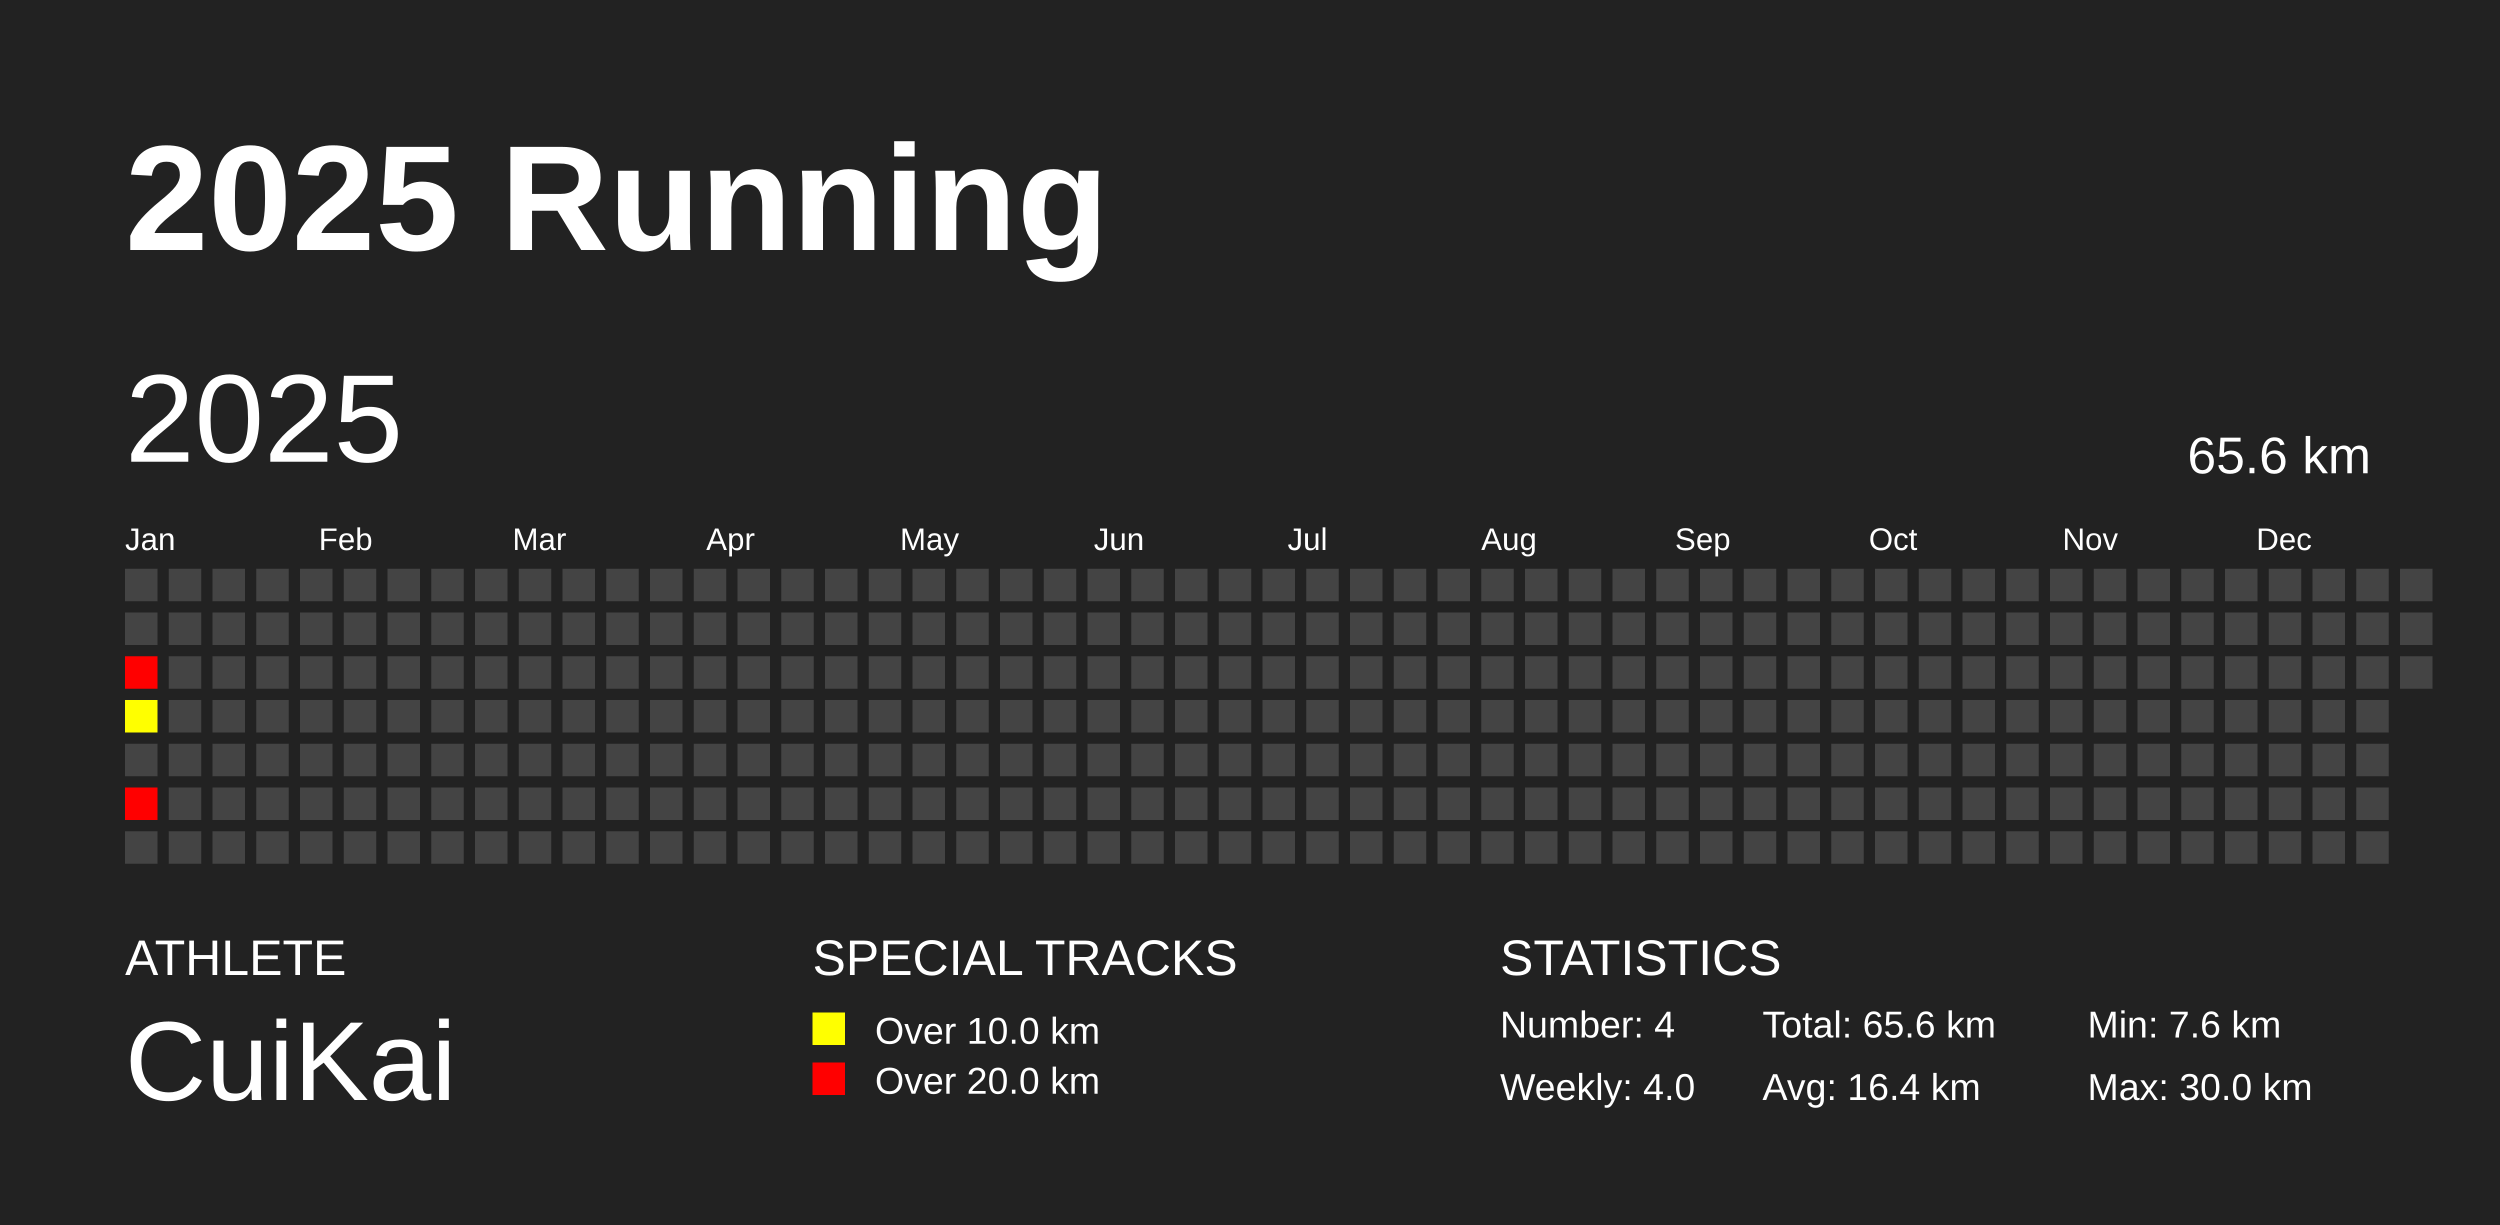
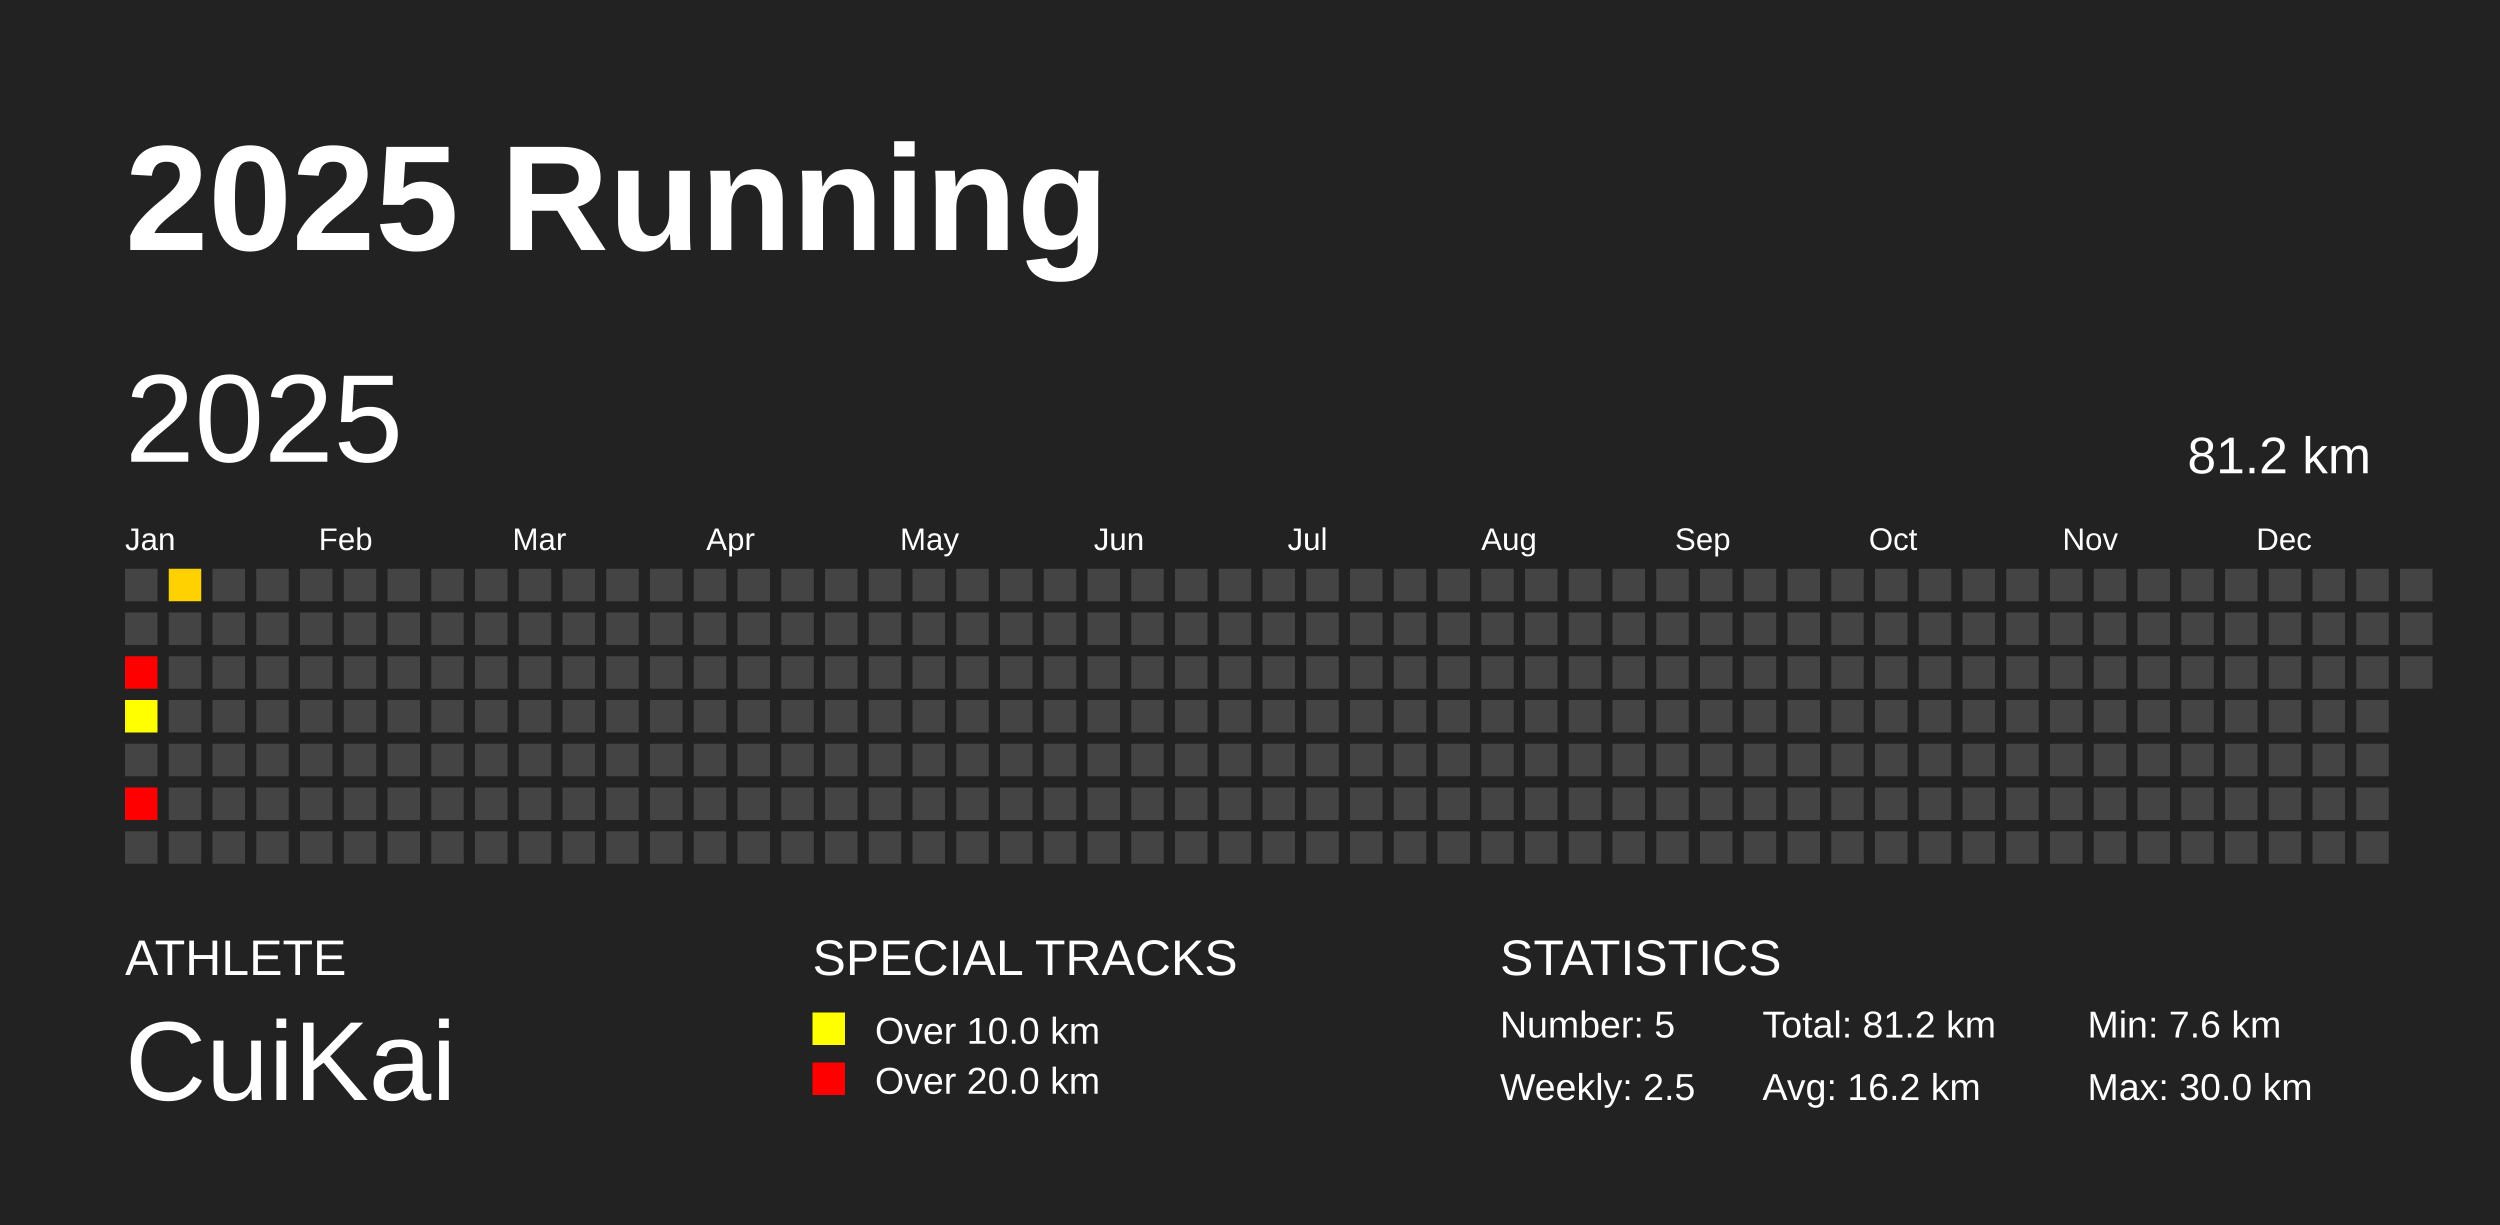
<svg xmlns="http://www.w3.org/2000/svg" baseProfile="full" height="98mm" version="1.1" viewBox="0,0,200,98" width="200mm">
  <defs />
  <rect fill="#222222" height="98" width="200" x="0" y="0" />
  <text fill="#FFFFFF" style="font-size:12px; font-family:Arial; font-weight:bold;" x="10" y="20">2025 Running</text>
  <text fill="#FFFFFF" style="font-size:4px; font-family:Arial" x="10" y="78">ATHLETE</text>
  <text fill="#FFFFFF" style="font-size:9px; font-family:Arial" x="10" y="88">CuiKai</text>
  <text fill="#FFFFFF" style="font-size:4px; font-family:Arial" x="65" y="78">SPECIAL TRACKS</text>
  <rect fill="yellow" height="2.6" width="2.6" x="65" y="81" />
  <text fill="#FFFFFF" style="font-size:3px; font-family:Arial" x="70" y="83.5">Over 10.0 km</text>
  <rect fill="red" height="2.6" width="2.6" x="65" y="85" />
  <text fill="#FFFFFF" style="font-size:3px; font-family:Arial" x="70" y="87.5">Over 20.0 km</text>
  <text fill="#FFFFFF" style="font-size:4px; font-family:Arial" x="120" y="78">STATISTICS</text>
-   <text fill="#FFFFFF" style="font-size:3px; font-family:Arial" x="120" y="83">Number: 4</text>
-   <text fill="#FFFFFF" style="font-size:3px; font-family:Arial" x="120" y="88">Weekly: 4.0</text>
-   <text fill="#FFFFFF" style="font-size:3px; font-family:Arial" x="141" y="83">Total: 65.6 km</text>
-   <text fill="#FFFFFF" style="font-size:3px; font-family:Arial" x="141" y="88">Avg: 16.4 km</text>
+   <text fill="#FFFFFF" style="font-size:3px; font-family:Arial" x="120" y="83">Number: 5</text>
+   <text fill="#FFFFFF" style="font-size:3px; font-family:Arial" x="120" y="88">Weekly: 2.5</text>
+   <text fill="#FFFFFF" style="font-size:3px; font-family:Arial" x="141" y="83">Total: 81.2 km</text>
+   <text fill="#FFFFFF" style="font-size:3px; font-family:Arial" x="141" y="88">Avg: 16.2 km</text>
  <text fill="#FFFFFF" style="font-size:3px; font-family:Arial" x="167" y="83">Min: 7.6 km</text>
  <text fill="#FFFFFF" style="font-size:3px; font-family:Arial" x="167" y="88">Max: 30.0 km</text>
  <text dominant-baseline="hanging" fill="#FFFFFF" style="font-size:10.0px; font-family:Arial;" x="10" y="30">2025</text>
-   <text dominant-baseline="hanging" fill="#FFFFFF" style="font-size:4.125px; font-family:Arial;" x="175" y="35">65.6 km</text>
+   <text dominant-baseline="hanging" fill="#FFFFFF" style="font-size:4.125px; font-family:Arial;" x="175" y="35">81.2 km</text>
  <text fill="#FFFFFF" style="font-size:2.5px; font-family:Arial" x="10.0" y="44">Jan</text>
  <text fill="#FFFFFF" style="font-size:2.5px; font-family:Arial" x="25.5" y="44">Feb</text>
  <text fill="#FFFFFF" style="font-size:2.5px; font-family:Arial" x="41.0" y="44">Mar</text>
  <text fill="#FFFFFF" style="font-size:2.5px; font-family:Arial" x="56.5" y="44">Apr</text>
  <text fill="#FFFFFF" style="font-size:2.5px; font-family:Arial" x="72.0" y="44">May</text>
  <text fill="#FFFFFF" style="font-size:2.5px; font-family:Arial" x="87.5" y="44">Jun</text>
  <text fill="#FFFFFF" style="font-size:2.5px; font-family:Arial" x="103.0" y="44">Jul</text>
  <text fill="#FFFFFF" style="font-size:2.5px; font-family:Arial" x="118.5" y="44">Aug</text>
  <text fill="#FFFFFF" style="font-size:2.5px; font-family:Arial" x="134.0" y="44">Sep</text>
  <text fill="#FFFFFF" style="font-size:2.5px; font-family:Arial" x="149.5" y="44">Oct</text>
  <text fill="#FFFFFF" style="font-size:2.5px; font-family:Arial" x="165.0" y="44">Nov</text>
  <text fill="#FFFFFF" style="font-size:2.5px; font-family:Arial" x="180.5" y="44">Dec</text>
  <rect fill="#444444" height="2.6" width="2.6" x="10.0" y="45.5" />
  <rect fill="#444444" height="2.6" width="2.6" x="10.0" y="49.0" />
  <rect fill="red" height="2.6" width="2.6" x="10.0" y="52.5" />
  <rect fill="#ffff00" height="2.6" width="2.6" x="10.0" y="56.0" />
  <rect fill="#444444" height="2.6" width="2.6" x="10.0" y="59.5" />
  <rect fill="red" height="2.6" width="2.6" x="10.0" y="63.0" />
  <rect fill="#444444" height="2.6" width="2.6" x="10.0" y="66.5" />
-   <rect fill="#444444" height="2.6" width="2.6" x="13.5" y="45.5" />
+   <rect fill="#ffd100" height="2.6" width="2.6" x="13.5" y="45.5" />
  <rect fill="#444444" height="2.6" width="2.6" x="13.5" y="49.0" />
  <rect fill="#444444" height="2.6" width="2.6" x="13.5" y="52.5" />
  <rect fill="#444444" height="2.6" width="2.6" x="13.5" y="56.0" />
  <rect fill="#444444" height="2.6" width="2.6" x="13.5" y="59.5" />
  <rect fill="#444444" height="2.6" width="2.6" x="13.5" y="63.0" />
  <rect fill="#444444" height="2.6" width="2.6" x="13.5" y="66.5" />
  <rect fill="#444444" height="2.6" width="2.6" x="17.0" y="45.5" />
  <rect fill="#444444" height="2.6" width="2.6" x="17.0" y="49.0" />
  <rect fill="#444444" height="2.6" width="2.6" x="17.0" y="52.5" />
  <rect fill="#444444" height="2.6" width="2.6" x="17.0" y="56.0" />
  <rect fill="#444444" height="2.6" width="2.6" x="17.0" y="59.5" />
  <rect fill="#444444" height="2.6" width="2.6" x="17.0" y="63.0" />
  <rect fill="#444444" height="2.6" width="2.6" x="17.0" y="66.5" />
  <rect fill="#444444" height="2.6" width="2.6" x="20.5" y="45.5" />
  <rect fill="#444444" height="2.6" width="2.6" x="20.5" y="49.0" />
  <rect fill="#444444" height="2.6" width="2.6" x="20.5" y="52.5" />
  <rect fill="#444444" height="2.6" width="2.6" x="20.5" y="56.0" />
  <rect fill="#444444" height="2.6" width="2.6" x="20.5" y="59.5" />
  <rect fill="#444444" height="2.6" width="2.6" x="20.5" y="63.0" />
  <rect fill="#444444" height="2.6" width="2.6" x="20.5" y="66.5" />
  <rect fill="#444444" height="2.6" width="2.6" x="24.0" y="45.5" />
  <rect fill="#444444" height="2.6" width="2.6" x="24.0" y="49.0" />
  <rect fill="#444444" height="2.6" width="2.6" x="24.0" y="52.5" />
  <rect fill="#444444" height="2.6" width="2.6" x="24.0" y="56.0" />
  <rect fill="#444444" height="2.6" width="2.6" x="24.0" y="59.5" />
  <rect fill="#444444" height="2.6" width="2.6" x="24.0" y="63.0" />
  <rect fill="#444444" height="2.6" width="2.6" x="24.0" y="66.5" />
  <rect fill="#444444" height="2.6" width="2.6" x="27.5" y="45.5" />
  <rect fill="#444444" height="2.6" width="2.6" x="27.5" y="49.0" />
  <rect fill="#444444" height="2.6" width="2.6" x="27.5" y="52.5" />
  <rect fill="#444444" height="2.6" width="2.6" x="27.5" y="56.0" />
  <rect fill="#444444" height="2.6" width="2.6" x="27.5" y="59.5" />
  <rect fill="#444444" height="2.6" width="2.6" x="27.5" y="63.0" />
  <rect fill="#444444" height="2.6" width="2.6" x="27.5" y="66.5" />
  <rect fill="#444444" height="2.6" width="2.6" x="31.0" y="45.5" />
  <rect fill="#444444" height="2.6" width="2.6" x="31.0" y="49.0" />
  <rect fill="#444444" height="2.6" width="2.6" x="31.0" y="52.5" />
  <rect fill="#444444" height="2.6" width="2.6" x="31.0" y="56.0" />
  <rect fill="#444444" height="2.6" width="2.6" x="31.0" y="59.5" />
  <rect fill="#444444" height="2.6" width="2.6" x="31.0" y="63.0" />
  <rect fill="#444444" height="2.6" width="2.6" x="31.0" y="66.5" />
  <rect fill="#444444" height="2.6" width="2.6" x="34.5" y="45.5" />
  <rect fill="#444444" height="2.6" width="2.6" x="34.5" y="49.0" />
  <rect fill="#444444" height="2.6" width="2.6" x="34.5" y="52.5" />
  <rect fill="#444444" height="2.6" width="2.6" x="34.5" y="56.0" />
  <rect fill="#444444" height="2.6" width="2.6" x="34.5" y="59.5" />
  <rect fill="#444444" height="2.6" width="2.6" x="34.5" y="63.0" />
  <rect fill="#444444" height="2.6" width="2.6" x="34.5" y="66.5" />
  <rect fill="#444444" height="2.6" width="2.6" x="38.0" y="45.5" />
  <rect fill="#444444" height="2.6" width="2.6" x="38.0" y="49.0" />
  <rect fill="#444444" height="2.6" width="2.6" x="38.0" y="52.5" />
  <rect fill="#444444" height="2.6" width="2.6" x="38.0" y="56.0" />
  <rect fill="#444444" height="2.6" width="2.6" x="38.0" y="59.5" />
  <rect fill="#444444" height="2.6" width="2.6" x="38.0" y="63.0" />
  <rect fill="#444444" height="2.6" width="2.6" x="38.0" y="66.5" />
  <rect fill="#444444" height="2.6" width="2.6" x="41.5" y="45.5" />
  <rect fill="#444444" height="2.6" width="2.6" x="41.5" y="49.0" />
  <rect fill="#444444" height="2.6" width="2.6" x="41.5" y="52.5" />
  <rect fill="#444444" height="2.6" width="2.6" x="41.5" y="56.0" />
  <rect fill="#444444" height="2.6" width="2.6" x="41.5" y="59.5" />
  <rect fill="#444444" height="2.6" width="2.6" x="41.5" y="63.0" />
  <rect fill="#444444" height="2.6" width="2.6" x="41.5" y="66.5" />
  <rect fill="#444444" height="2.6" width="2.6" x="45.0" y="45.5" />
  <rect fill="#444444" height="2.6" width="2.6" x="45.0" y="49.0" />
  <rect fill="#444444" height="2.6" width="2.6" x="45.0" y="52.5" />
  <rect fill="#444444" height="2.6" width="2.6" x="45.0" y="56.0" />
  <rect fill="#444444" height="2.6" width="2.6" x="45.0" y="59.5" />
  <rect fill="#444444" height="2.6" width="2.6" x="45.0" y="63.0" />
  <rect fill="#444444" height="2.6" width="2.6" x="45.0" y="66.5" />
  <rect fill="#444444" height="2.6" width="2.6" x="48.5" y="45.5" />
  <rect fill="#444444" height="2.6" width="2.6" x="48.5" y="49.0" />
  <rect fill="#444444" height="2.6" width="2.6" x="48.5" y="52.5" />
  <rect fill="#444444" height="2.6" width="2.6" x="48.5" y="56.0" />
  <rect fill="#444444" height="2.6" width="2.6" x="48.5" y="59.5" />
  <rect fill="#444444" height="2.6" width="2.6" x="48.5" y="63.0" />
  <rect fill="#444444" height="2.6" width="2.6" x="48.5" y="66.5" />
  <rect fill="#444444" height="2.6" width="2.6" x="52.0" y="45.5" />
  <rect fill="#444444" height="2.6" width="2.6" x="52.0" y="49.0" />
  <rect fill="#444444" height="2.6" width="2.6" x="52.0" y="52.5" />
  <rect fill="#444444" height="2.6" width="2.6" x="52.0" y="56.0" />
  <rect fill="#444444" height="2.6" width="2.6" x="52.0" y="59.5" />
  <rect fill="#444444" height="2.6" width="2.6" x="52.0" y="63.0" />
  <rect fill="#444444" height="2.6" width="2.6" x="52.0" y="66.5" />
  <rect fill="#444444" height="2.6" width="2.6" x="55.5" y="45.5" />
  <rect fill="#444444" height="2.6" width="2.6" x="55.5" y="49.0" />
  <rect fill="#444444" height="2.6" width="2.6" x="55.5" y="52.5" />
  <rect fill="#444444" height="2.6" width="2.6" x="55.5" y="56.0" />
  <rect fill="#444444" height="2.6" width="2.6" x="55.5" y="59.5" />
  <rect fill="#444444" height="2.6" width="2.6" x="55.5" y="63.0" />
  <rect fill="#444444" height="2.6" width="2.6" x="55.5" y="66.5" />
  <rect fill="#444444" height="2.6" width="2.6" x="59.0" y="45.5" />
  <rect fill="#444444" height="2.6" width="2.6" x="59.0" y="49.0" />
  <rect fill="#444444" height="2.6" width="2.6" x="59.0" y="52.5" />
  <rect fill="#444444" height="2.6" width="2.6" x="59.0" y="56.0" />
  <rect fill="#444444" height="2.6" width="2.6" x="59.0" y="59.5" />
  <rect fill="#444444" height="2.6" width="2.6" x="59.0" y="63.0" />
  <rect fill="#444444" height="2.6" width="2.6" x="59.0" y="66.5" />
  <rect fill="#444444" height="2.6" width="2.6" x="62.5" y="45.5" />
  <rect fill="#444444" height="2.6" width="2.6" x="62.5" y="49.0" />
  <rect fill="#444444" height="2.6" width="2.6" x="62.5" y="52.5" />
  <rect fill="#444444" height="2.6" width="2.6" x="62.5" y="56.0" />
  <rect fill="#444444" height="2.6" width="2.6" x="62.5" y="59.5" />
  <rect fill="#444444" height="2.6" width="2.6" x="62.5" y="63.0" />
  <rect fill="#444444" height="2.6" width="2.6" x="62.5" y="66.5" />
  <rect fill="#444444" height="2.6" width="2.6" x="66.0" y="45.5" />
  <rect fill="#444444" height="2.6" width="2.6" x="66.0" y="49.0" />
  <rect fill="#444444" height="2.6" width="2.6" x="66.0" y="52.5" />
  <rect fill="#444444" height="2.6" width="2.6" x="66.0" y="56.0" />
  <rect fill="#444444" height="2.6" width="2.6" x="66.0" y="59.5" />
  <rect fill="#444444" height="2.6" width="2.6" x="66.0" y="63.0" />
  <rect fill="#444444" height="2.6" width="2.6" x="66.0" y="66.5" />
  <rect fill="#444444" height="2.6" width="2.6" x="69.5" y="45.5" />
  <rect fill="#444444" height="2.6" width="2.6" x="69.5" y="49.0" />
  <rect fill="#444444" height="2.6" width="2.6" x="69.5" y="52.5" />
  <rect fill="#444444" height="2.6" width="2.6" x="69.5" y="56.0" />
  <rect fill="#444444" height="2.6" width="2.6" x="69.5" y="59.5" />
  <rect fill="#444444" height="2.6" width="2.6" x="69.5" y="63.0" />
  <rect fill="#444444" height="2.6" width="2.6" x="69.5" y="66.5" />
  <rect fill="#444444" height="2.6" width="2.6" x="73.0" y="45.5" />
  <rect fill="#444444" height="2.6" width="2.6" x="73.0" y="49.0" />
  <rect fill="#444444" height="2.6" width="2.6" x="73.0" y="52.5" />
  <rect fill="#444444" height="2.6" width="2.6" x="73.0" y="56.0" />
  <rect fill="#444444" height="2.6" width="2.6" x="73.0" y="59.5" />
  <rect fill="#444444" height="2.6" width="2.6" x="73.0" y="63.0" />
  <rect fill="#444444" height="2.6" width="2.6" x="73.0" y="66.5" />
  <rect fill="#444444" height="2.6" width="2.6" x="76.5" y="45.5" />
  <rect fill="#444444" height="2.6" width="2.6" x="76.5" y="49.0" />
  <rect fill="#444444" height="2.6" width="2.6" x="76.5" y="52.5" />
  <rect fill="#444444" height="2.6" width="2.6" x="76.5" y="56.0" />
  <rect fill="#444444" height="2.6" width="2.6" x="76.5" y="59.5" />
  <rect fill="#444444" height="2.6" width="2.6" x="76.5" y="63.0" />
  <rect fill="#444444" height="2.6" width="2.6" x="76.5" y="66.5" />
  <rect fill="#444444" height="2.6" width="2.6" x="80.0" y="45.5" />
  <rect fill="#444444" height="2.6" width="2.6" x="80.0" y="49.0" />
  <rect fill="#444444" height="2.6" width="2.6" x="80.0" y="52.5" />
  <rect fill="#444444" height="2.6" width="2.6" x="80.0" y="56.0" />
  <rect fill="#444444" height="2.6" width="2.6" x="80.0" y="59.5" />
  <rect fill="#444444" height="2.6" width="2.6" x="80.0" y="63.0" />
  <rect fill="#444444" height="2.6" width="2.6" x="80.0" y="66.5" />
  <rect fill="#444444" height="2.6" width="2.6" x="83.5" y="45.5" />
  <rect fill="#444444" height="2.6" width="2.6" x="83.5" y="49.0" />
  <rect fill="#444444" height="2.6" width="2.6" x="83.5" y="52.5" />
  <rect fill="#444444" height="2.6" width="2.6" x="83.5" y="56.0" />
  <rect fill="#444444" height="2.6" width="2.6" x="83.5" y="59.5" />
  <rect fill="#444444" height="2.6" width="2.6" x="83.5" y="63.0" />
  <rect fill="#444444" height="2.6" width="2.6" x="83.5" y="66.5" />
  <rect fill="#444444" height="2.6" width="2.6" x="87.0" y="45.5" />
  <rect fill="#444444" height="2.6" width="2.6" x="87.0" y="49.0" />
  <rect fill="#444444" height="2.6" width="2.6" x="87.0" y="52.5" />
  <rect fill="#444444" height="2.6" width="2.6" x="87.0" y="56.0" />
  <rect fill="#444444" height="2.6" width="2.6" x="87.0" y="59.5" />
  <rect fill="#444444" height="2.6" width="2.6" x="87.0" y="63.0" />
  <rect fill="#444444" height="2.6" width="2.6" x="87.0" y="66.5" />
  <rect fill="#444444" height="2.6" width="2.6" x="90.5" y="45.5" />
  <rect fill="#444444" height="2.6" width="2.6" x="90.5" y="49.0" />
  <rect fill="#444444" height="2.6" width="2.6" x="90.5" y="52.5" />
  <rect fill="#444444" height="2.6" width="2.6" x="90.5" y="56.0" />
  <rect fill="#444444" height="2.6" width="2.6" x="90.5" y="59.5" />
  <rect fill="#444444" height="2.6" width="2.6" x="90.5" y="63.0" />
  <rect fill="#444444" height="2.6" width="2.6" x="90.5" y="66.5" />
  <rect fill="#444444" height="2.6" width="2.6" x="94.0" y="45.5" />
  <rect fill="#444444" height="2.6" width="2.6" x="94.0" y="49.0" />
  <rect fill="#444444" height="2.6" width="2.6" x="94.0" y="52.5" />
  <rect fill="#444444" height="2.6" width="2.6" x="94.0" y="56.0" />
  <rect fill="#444444" height="2.6" width="2.6" x="94.0" y="59.5" />
  <rect fill="#444444" height="2.6" width="2.6" x="94.0" y="63.0" />
  <rect fill="#444444" height="2.6" width="2.6" x="94.0" y="66.5" />
  <rect fill="#444444" height="2.6" width="2.6" x="97.5" y="45.5" />
  <rect fill="#444444" height="2.6" width="2.6" x="97.5" y="49.0" />
  <rect fill="#444444" height="2.6" width="2.6" x="97.5" y="52.5" />
  <rect fill="#444444" height="2.6" width="2.6" x="97.5" y="56.0" />
  <rect fill="#444444" height="2.6" width="2.6" x="97.5" y="59.5" />
  <rect fill="#444444" height="2.6" width="2.6" x="97.5" y="63.0" />
  <rect fill="#444444" height="2.6" width="2.6" x="97.5" y="66.5" />
  <rect fill="#444444" height="2.6" width="2.6" x="101.0" y="45.5" />
  <rect fill="#444444" height="2.6" width="2.6" x="101.0" y="49.0" />
  <rect fill="#444444" height="2.6" width="2.6" x="101.0" y="52.5" />
  <rect fill="#444444" height="2.6" width="2.6" x="101.0" y="56.0" />
  <rect fill="#444444" height="2.6" width="2.6" x="101.0" y="59.5" />
  <rect fill="#444444" height="2.6" width="2.6" x="101.0" y="63.0" />
  <rect fill="#444444" height="2.6" width="2.6" x="101.0" y="66.5" />
  <rect fill="#444444" height="2.6" width="2.6" x="104.5" y="45.5" />
  <rect fill="#444444" height="2.6" width="2.6" x="104.5" y="49.0" />
  <rect fill="#444444" height="2.6" width="2.6" x="104.5" y="52.5" />
  <rect fill="#444444" height="2.6" width="2.6" x="104.5" y="56.0" />
  <rect fill="#444444" height="2.6" width="2.6" x="104.5" y="59.5" />
  <rect fill="#444444" height="2.6" width="2.6" x="104.5" y="63.0" />
  <rect fill="#444444" height="2.6" width="2.6" x="104.5" y="66.5" />
  <rect fill="#444444" height="2.6" width="2.6" x="108.0" y="45.5" />
  <rect fill="#444444" height="2.6" width="2.6" x="108.0" y="49.0" />
  <rect fill="#444444" height="2.6" width="2.6" x="108.0" y="52.5" />
  <rect fill="#444444" height="2.6" width="2.6" x="108.0" y="56.0" />
  <rect fill="#444444" height="2.6" width="2.6" x="108.0" y="59.5" />
  <rect fill="#444444" height="2.6" width="2.6" x="108.0" y="63.0" />
  <rect fill="#444444" height="2.6" width="2.6" x="108.0" y="66.5" />
  <rect fill="#444444" height="2.6" width="2.6" x="111.5" y="45.5" />
  <rect fill="#444444" height="2.6" width="2.6" x="111.5" y="49.0" />
  <rect fill="#444444" height="2.6" width="2.6" x="111.5" y="52.5" />
  <rect fill="#444444" height="2.6" width="2.6" x="111.5" y="56.0" />
  <rect fill="#444444" height="2.6" width="2.6" x="111.5" y="59.5" />
  <rect fill="#444444" height="2.6" width="2.6" x="111.5" y="63.0" />
  <rect fill="#444444" height="2.6" width="2.6" x="111.5" y="66.5" />
  <rect fill="#444444" height="2.6" width="2.6" x="115.0" y="45.5" />
  <rect fill="#444444" height="2.6" width="2.6" x="115.0" y="49.0" />
  <rect fill="#444444" height="2.6" width="2.6" x="115.0" y="52.5" />
  <rect fill="#444444" height="2.6" width="2.6" x="115.0" y="56.0" />
  <rect fill="#444444" height="2.6" width="2.6" x="115.0" y="59.5" />
  <rect fill="#444444" height="2.6" width="2.6" x="115.0" y="63.0" />
  <rect fill="#444444" height="2.6" width="2.6" x="115.0" y="66.5" />
  <rect fill="#444444" height="2.6" width="2.6" x="118.5" y="45.5" />
  <rect fill="#444444" height="2.6" width="2.6" x="118.5" y="49.0" />
  <rect fill="#444444" height="2.6" width="2.6" x="118.5" y="52.5" />
  <rect fill="#444444" height="2.6" width="2.6" x="118.5" y="56.0" />
  <rect fill="#444444" height="2.6" width="2.6" x="118.5" y="59.5" />
  <rect fill="#444444" height="2.6" width="2.6" x="118.5" y="63.0" />
  <rect fill="#444444" height="2.6" width="2.6" x="118.5" y="66.5" />
  <rect fill="#444444" height="2.6" width="2.6" x="122.0" y="45.5" />
  <rect fill="#444444" height="2.6" width="2.6" x="122.0" y="49.0" />
  <rect fill="#444444" height="2.6" width="2.6" x="122.0" y="52.5" />
  <rect fill="#444444" height="2.6" width="2.6" x="122.0" y="56.0" />
  <rect fill="#444444" height="2.6" width="2.6" x="122.0" y="59.5" />
  <rect fill="#444444" height="2.6" width="2.6" x="122.0" y="63.0" />
  <rect fill="#444444" height="2.6" width="2.6" x="122.0" y="66.5" />
  <rect fill="#444444" height="2.6" width="2.6" x="125.5" y="45.5" />
  <rect fill="#444444" height="2.6" width="2.6" x="125.5" y="49.0" />
  <rect fill="#444444" height="2.6" width="2.6" x="125.5" y="52.5" />
  <rect fill="#444444" height="2.6" width="2.6" x="125.5" y="56.0" />
  <rect fill="#444444" height="2.6" width="2.6" x="125.5" y="59.5" />
  <rect fill="#444444" height="2.6" width="2.6" x="125.5" y="63.0" />
  <rect fill="#444444" height="2.6" width="2.6" x="125.5" y="66.5" />
  <rect fill="#444444" height="2.6" width="2.6" x="129.0" y="45.5" />
  <rect fill="#444444" height="2.6" width="2.6" x="129.0" y="49.0" />
  <rect fill="#444444" height="2.6" width="2.6" x="129.0" y="52.5" />
  <rect fill="#444444" height="2.6" width="2.6" x="129.0" y="56.0" />
  <rect fill="#444444" height="2.6" width="2.6" x="129.0" y="59.5" />
  <rect fill="#444444" height="2.6" width="2.6" x="129.0" y="63.0" />
  <rect fill="#444444" height="2.6" width="2.6" x="129.0" y="66.5" />
  <rect fill="#444444" height="2.6" width="2.6" x="132.5" y="45.5" />
  <rect fill="#444444" height="2.6" width="2.6" x="132.5" y="49.0" />
  <rect fill="#444444" height="2.6" width="2.6" x="132.5" y="52.5" />
  <rect fill="#444444" height="2.6" width="2.6" x="132.5" y="56.0" />
  <rect fill="#444444" height="2.6" width="2.6" x="132.5" y="59.5" />
  <rect fill="#444444" height="2.6" width="2.6" x="132.5" y="63.0" />
  <rect fill="#444444" height="2.6" width="2.6" x="132.5" y="66.5" />
  <rect fill="#444444" height="2.6" width="2.6" x="136.0" y="45.5" />
  <rect fill="#444444" height="2.6" width="2.6" x="136.0" y="49.0" />
  <rect fill="#444444" height="2.6" width="2.6" x="136.0" y="52.5" />
  <rect fill="#444444" height="2.6" width="2.6" x="136.0" y="56.0" />
  <rect fill="#444444" height="2.6" width="2.6" x="136.0" y="59.5" />
  <rect fill="#444444" height="2.6" width="2.6" x="136.0" y="63.0" />
  <rect fill="#444444" height="2.6" width="2.6" x="136.0" y="66.5" />
  <rect fill="#444444" height="2.6" width="2.6" x="139.5" y="45.5" />
  <rect fill="#444444" height="2.6" width="2.6" x="139.5" y="49.0" />
  <rect fill="#444444" height="2.6" width="2.6" x="139.5" y="52.5" />
  <rect fill="#444444" height="2.6" width="2.6" x="139.5" y="56.0" />
  <rect fill="#444444" height="2.6" width="2.6" x="139.5" y="59.5" />
  <rect fill="#444444" height="2.6" width="2.6" x="139.5" y="63.0" />
  <rect fill="#444444" height="2.6" width="2.6" x="139.5" y="66.5" />
  <rect fill="#444444" height="2.6" width="2.6" x="143.0" y="45.5" />
  <rect fill="#444444" height="2.6" width="2.6" x="143.0" y="49.0" />
  <rect fill="#444444" height="2.6" width="2.6" x="143.0" y="52.5" />
  <rect fill="#444444" height="2.6" width="2.6" x="143.0" y="56.0" />
  <rect fill="#444444" height="2.6" width="2.6" x="143.0" y="59.5" />
  <rect fill="#444444" height="2.6" width="2.6" x="143.0" y="63.0" />
  <rect fill="#444444" height="2.6" width="2.6" x="143.0" y="66.5" />
  <rect fill="#444444" height="2.6" width="2.6" x="146.5" y="45.5" />
  <rect fill="#444444" height="2.6" width="2.6" x="146.5" y="49.0" />
  <rect fill="#444444" height="2.6" width="2.6" x="146.5" y="52.5" />
  <rect fill="#444444" height="2.6" width="2.6" x="146.5" y="56.0" />
  <rect fill="#444444" height="2.6" width="2.6" x="146.5" y="59.5" />
  <rect fill="#444444" height="2.6" width="2.6" x="146.5" y="63.0" />
  <rect fill="#444444" height="2.6" width="2.6" x="146.5" y="66.5" />
  <rect fill="#444444" height="2.6" width="2.6" x="150.0" y="45.5" />
  <rect fill="#444444" height="2.6" width="2.6" x="150.0" y="49.0" />
  <rect fill="#444444" height="2.6" width="2.6" x="150.0" y="52.5" />
  <rect fill="#444444" height="2.6" width="2.6" x="150.0" y="56.0" />
  <rect fill="#444444" height="2.6" width="2.6" x="150.0" y="59.5" />
  <rect fill="#444444" height="2.6" width="2.6" x="150.0" y="63.0" />
  <rect fill="#444444" height="2.6" width="2.6" x="150.0" y="66.5" />
  <rect fill="#444444" height="2.6" width="2.6" x="153.5" y="45.5" />
  <rect fill="#444444" height="2.6" width="2.6" x="153.5" y="49.0" />
  <rect fill="#444444" height="2.6" width="2.6" x="153.5" y="52.5" />
  <rect fill="#444444" height="2.6" width="2.6" x="153.5" y="56.0" />
  <rect fill="#444444" height="2.6" width="2.6" x="153.5" y="59.5" />
  <rect fill="#444444" height="2.6" width="2.6" x="153.5" y="63.0" />
  <rect fill="#444444" height="2.6" width="2.6" x="153.5" y="66.5" />
  <rect fill="#444444" height="2.6" width="2.6" x="157.0" y="45.5" />
  <rect fill="#444444" height="2.6" width="2.6" x="157.0" y="49.0" />
  <rect fill="#444444" height="2.6" width="2.6" x="157.0" y="52.5" />
  <rect fill="#444444" height="2.6" width="2.6" x="157.0" y="56.0" />
  <rect fill="#444444" height="2.6" width="2.6" x="157.0" y="59.5" />
  <rect fill="#444444" height="2.6" width="2.6" x="157.0" y="63.0" />
  <rect fill="#444444" height="2.6" width="2.6" x="157.0" y="66.5" />
  <rect fill="#444444" height="2.6" width="2.6" x="160.5" y="45.5" />
  <rect fill="#444444" height="2.6" width="2.6" x="160.5" y="49.0" />
  <rect fill="#444444" height="2.6" width="2.6" x="160.5" y="52.5" />
  <rect fill="#444444" height="2.6" width="2.6" x="160.5" y="56.0" />
  <rect fill="#444444" height="2.6" width="2.6" x="160.5" y="59.5" />
  <rect fill="#444444" height="2.6" width="2.6" x="160.5" y="63.0" />
  <rect fill="#444444" height="2.6" width="2.6" x="160.5" y="66.5" />
  <rect fill="#444444" height="2.6" width="2.6" x="164.0" y="45.5" />
  <rect fill="#444444" height="2.6" width="2.6" x="164.0" y="49.0" />
  <rect fill="#444444" height="2.6" width="2.6" x="164.0" y="52.5" />
  <rect fill="#444444" height="2.6" width="2.6" x="164.0" y="56.0" />
  <rect fill="#444444" height="2.6" width="2.6" x="164.0" y="59.5" />
  <rect fill="#444444" height="2.6" width="2.6" x="164.0" y="63.0" />
  <rect fill="#444444" height="2.6" width="2.6" x="164.0" y="66.5" />
  <rect fill="#444444" height="2.6" width="2.6" x="167.5" y="45.5" />
  <rect fill="#444444" height="2.6" width="2.6" x="167.5" y="49.0" />
  <rect fill="#444444" height="2.6" width="2.6" x="167.5" y="52.5" />
  <rect fill="#444444" height="2.6" width="2.6" x="167.5" y="56.0" />
  <rect fill="#444444" height="2.6" width="2.6" x="167.5" y="59.5" />
  <rect fill="#444444" height="2.6" width="2.6" x="167.5" y="63.0" />
  <rect fill="#444444" height="2.6" width="2.6" x="167.5" y="66.5" />
  <rect fill="#444444" height="2.6" width="2.6" x="171.0" y="45.5" />
  <rect fill="#444444" height="2.6" width="2.6" x="171.0" y="49.0" />
  <rect fill="#444444" height="2.6" width="2.6" x="171.0" y="52.5" />
  <rect fill="#444444" height="2.6" width="2.6" x="171.0" y="56.0" />
  <rect fill="#444444" height="2.6" width="2.6" x="171.0" y="59.5" />
  <rect fill="#444444" height="2.6" width="2.6" x="171.0" y="63.0" />
  <rect fill="#444444" height="2.6" width="2.6" x="171.0" y="66.5" />
  <rect fill="#444444" height="2.6" width="2.6" x="174.5" y="45.5" />
  <rect fill="#444444" height="2.6" width="2.6" x="174.5" y="49.0" />
  <rect fill="#444444" height="2.6" width="2.6" x="174.5" y="52.5" />
  <rect fill="#444444" height="2.6" width="2.6" x="174.5" y="56.0" />
  <rect fill="#444444" height="2.6" width="2.6" x="174.5" y="59.5" />
  <rect fill="#444444" height="2.6" width="2.6" x="174.5" y="63.0" />
  <rect fill="#444444" height="2.6" width="2.6" x="174.5" y="66.5" />
  <rect fill="#444444" height="2.6" width="2.6" x="178.0" y="45.5" />
  <rect fill="#444444" height="2.6" width="2.6" x="178.0" y="49.0" />
  <rect fill="#444444" height="2.6" width="2.6" x="178.0" y="52.5" />
  <rect fill="#444444" height="2.6" width="2.6" x="178.0" y="56.0" />
  <rect fill="#444444" height="2.6" width="2.6" x="178.0" y="59.5" />
  <rect fill="#444444" height="2.6" width="2.6" x="178.0" y="63.0" />
  <rect fill="#444444" height="2.6" width="2.6" x="178.0" y="66.5" />
  <rect fill="#444444" height="2.6" width="2.6" x="181.5" y="45.5" />
  <rect fill="#444444" height="2.6" width="2.6" x="181.5" y="49.0" />
  <rect fill="#444444" height="2.6" width="2.6" x="181.5" y="52.5" />
  <rect fill="#444444" height="2.6" width="2.6" x="181.5" y="56.0" />
  <rect fill="#444444" height="2.6" width="2.6" x="181.5" y="59.5" />
  <rect fill="#444444" height="2.6" width="2.6" x="181.5" y="63.0" />
  <rect fill="#444444" height="2.6" width="2.6" x="181.5" y="66.5" />
  <rect fill="#444444" height="2.6" width="2.6" x="185.0" y="45.5" />
  <rect fill="#444444" height="2.6" width="2.6" x="185.0" y="49.0" />
  <rect fill="#444444" height="2.6" width="2.6" x="185.0" y="52.5" />
  <rect fill="#444444" height="2.6" width="2.6" x="185.0" y="56.0" />
  <rect fill="#444444" height="2.6" width="2.6" x="185.0" y="59.5" />
  <rect fill="#444444" height="2.6" width="2.6" x="185.0" y="63.0" />
  <rect fill="#444444" height="2.6" width="2.6" x="185.0" y="66.5" />
  <rect fill="#444444" height="2.6" width="2.6" x="188.5" y="45.5" />
  <rect fill="#444444" height="2.6" width="2.6" x="188.5" y="49.0" />
  <rect fill="#444444" height="2.6" width="2.6" x="188.5" y="52.5" />
  <rect fill="#444444" height="2.6" width="2.6" x="188.5" y="56.0" />
  <rect fill="#444444" height="2.6" width="2.6" x="188.5" y="59.5" />
  <rect fill="#444444" height="2.6" width="2.6" x="188.5" y="63.0" />
  <rect fill="#444444" height="2.6" width="2.6" x="188.5" y="66.5" />
  <rect fill="#444444" height="2.6" width="2.6" x="192.0" y="45.5" />
  <rect fill="#444444" height="2.6" width="2.6" x="192.0" y="49.0" />
  <rect fill="#444444" height="2.6" width="2.6" x="192.0" y="52.5" />
</svg>
